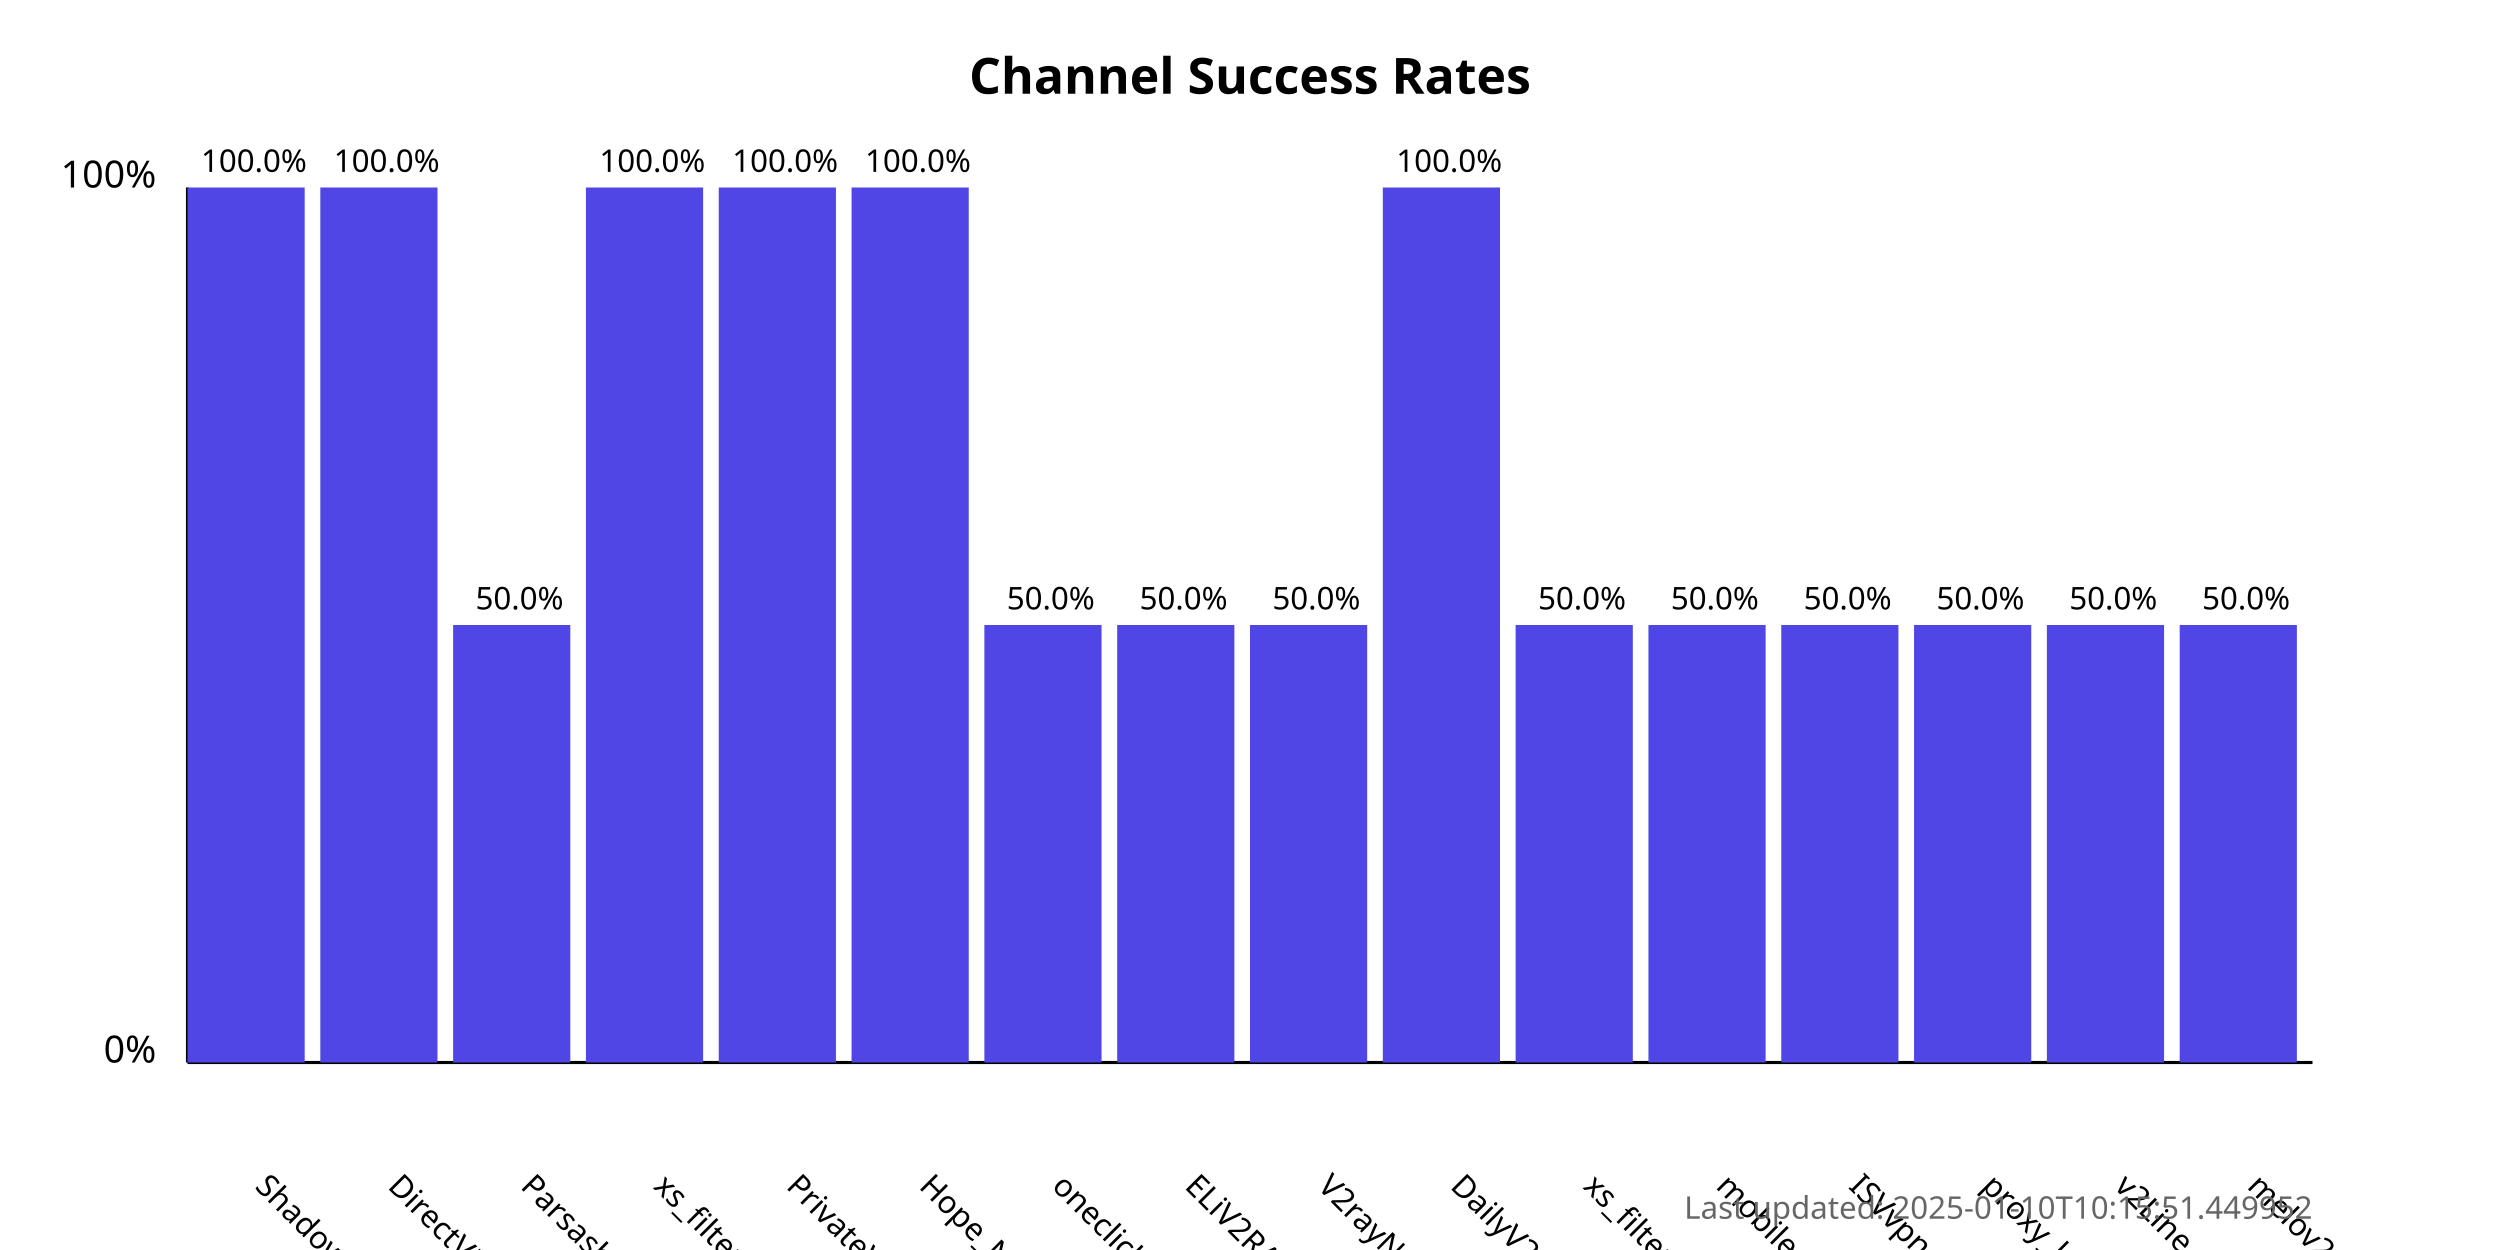
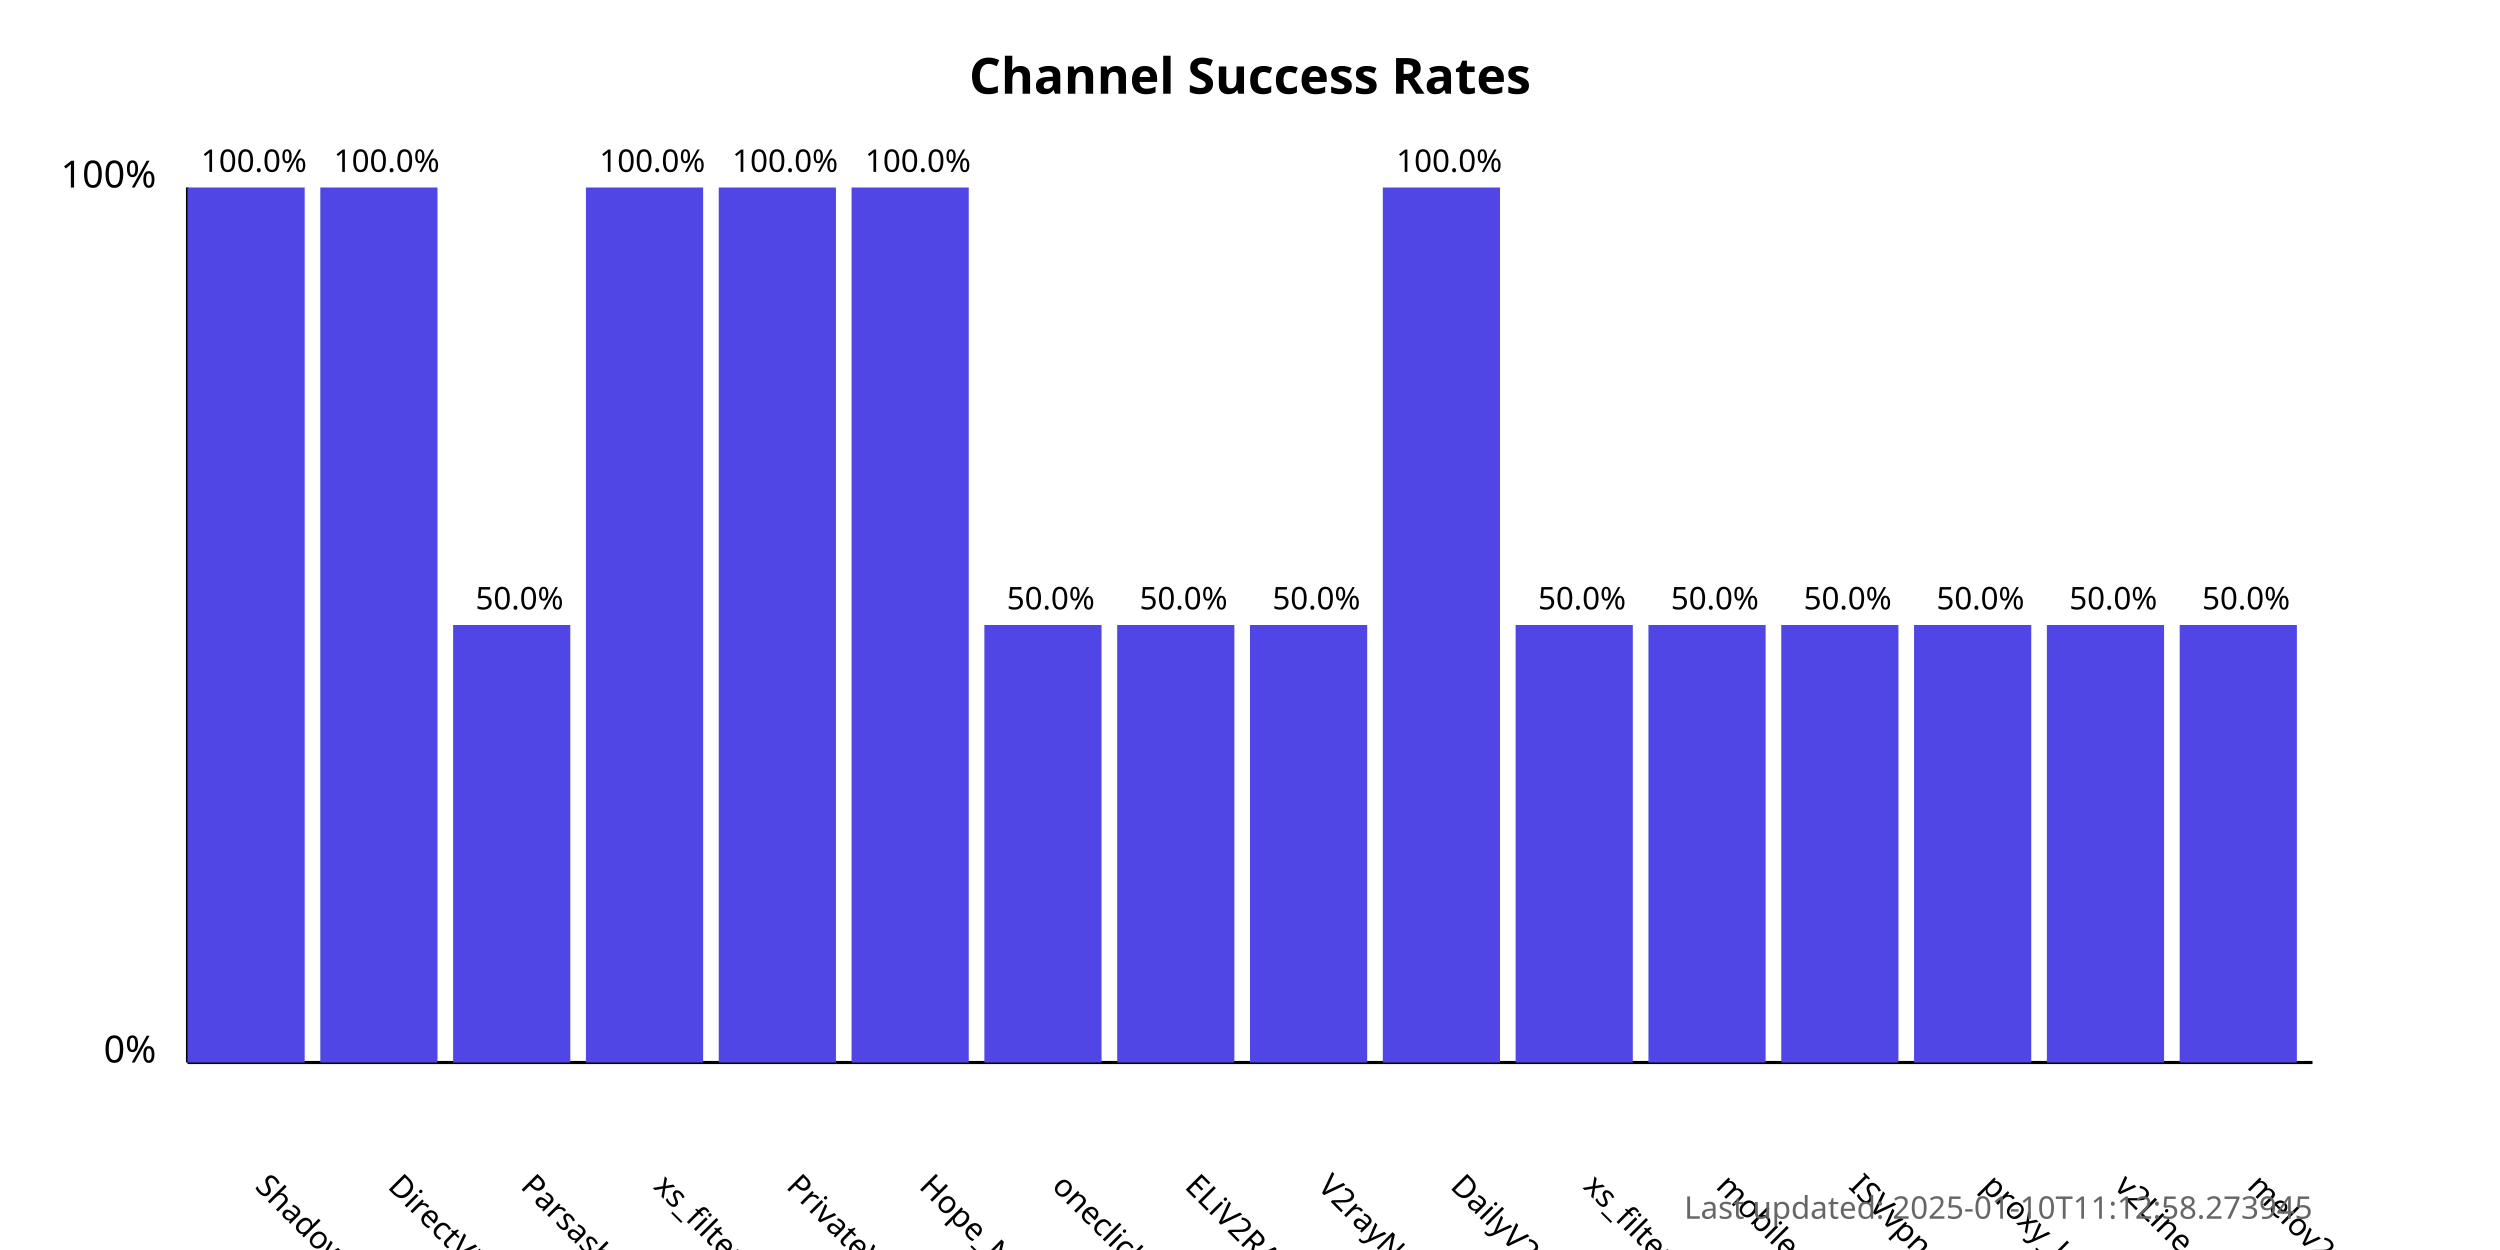
<svg xmlns="http://www.w3.org/2000/svg" width="800" height="400">
  <style>
            .chart-title { font: bold 16px sans-serif; }
            .axis-label { font: 12px sans-serif; }
            .tick-label { font: 10px sans-serif; }
            .bar { fill: #4f46e5; }
            .bar:hover { fill: #6366f1; }
            .timestamp { font: 10px sans-serif; fill: #666; }
        </style>
  <text x="400.0" y="30" text-anchor="middle" class="chart-title">
            Channel Success Rates
        </text>
  <line x1="60" y1="340" x2="60" y2="60" stroke="black" stroke-width="1" />
  <line x1="60" y1="340" x2="740" y2="340" stroke="black" stroke-width="1" />
  <text x="50" y="340" text-anchor="end" class="axis-label">0%</text>
  <text x="50" y="60" text-anchor="end" class="axis-label">100%</text>
  <g>
    <rect x="60" y="60.0" width="37.5" height="280.0" class="bar" />
    <text x="81.25" y="380" transform="rotate(45, 81.25, 380)" text-anchor="start" class="tick-label">
                ShadowProxy66
            </text>
    <text x="81.25" y="55.0" text-anchor="middle" class="tick-label">
                100.0%
            </text>
  </g>
  <g>
    <rect x="102.5" y="60.0" width="37.5" height="280.0" class="bar" />
    <text x="123.75" y="380" transform="rotate(45, 123.75, 380)" text-anchor="start" class="tick-label">
                DirectVPN
            </text>
    <text x="123.75" y="55.0" text-anchor="middle" class="tick-label">
                100.0%
            </text>
  </g>
  <g>
    <rect x="145.0" y="200.0" width="37.5" height="140.0" class="bar" />
    <text x="166.25" y="380" transform="rotate(45, 166.25, 380)" text-anchor="start" class="tick-label">
                Parsashonam
            </text>
    <text x="166.25" y="195.0" text-anchor="middle" class="tick-label">
                50.0%
            </text>
  </g>
  <g>
    <rect x="187.5" y="60.0" width="37.5" height="280.0" class="bar" />
    <text x="208.75" y="380" transform="rotate(45, 208.75, 380)" text-anchor="start" class="tick-label">
                xs_filternet
            </text>
    <text x="208.75" y="55.0" text-anchor="middle" class="tick-label">
                100.0%
            </text>
  </g>
  <g>
    <rect x="230.0" y="60.0" width="37.5" height="280.0" class="bar" />
    <text x="251.25" y="380" transform="rotate(45, 251.25, 380)" text-anchor="start" class="tick-label">
                PrivateVPNs
            </text>
    <text x="251.25" y="55.0" text-anchor="middle" class="tick-label">
                100.0%
            </text>
  </g>
  <g>
    <rect x="272.5" y="60.0" width="37.5" height="280.0" class="bar" />
    <text x="293.75" y="380" transform="rotate(45, 293.75, 380)" text-anchor="start" class="tick-label">
                Hope_Net
            </text>
    <text x="293.75" y="55.0" text-anchor="middle" class="tick-label">
                100.0%
            </text>
  </g>
  <g>
    <rect x="315.0" y="200.0" width="37.5" height="140.0" class="bar" />
    <text x="336.25" y="380" transform="rotate(45, 336.25, 380)" text-anchor="start" class="tick-label">
                oneclickvpnkeys
            </text>
    <text x="336.25" y="195.0" text-anchor="middle" class="tick-label">
                50.0%
            </text>
  </g>
  <g>
    <rect x="357.5" y="200.0" width="37.5" height="140.0" class="bar" />
    <text x="378.75" y="380" transform="rotate(45, 378.75, 380)" text-anchor="start" class="tick-label">
                ELiV2RAY
            </text>
    <text x="378.75" y="195.0" text-anchor="middle" class="tick-label">
                50.0%
            </text>
  </g>
  <g>
    <rect x="400.0" y="200.0" width="37.5" height="140.0" class="bar" />
    <text x="421.25" y="380" transform="rotate(45, 421.25, 380)" text-anchor="start" class="tick-label">
                V2rayNGX
            </text>
    <text x="421.25" y="195.0" text-anchor="middle" class="tick-label">
                50.0%
            </text>
  </g>
  <g>
    <rect x="442.5" y="60.0" width="37.5" height="280.0" class="bar" />
    <text x="463.75" y="380" transform="rotate(45, 463.75, 380)" text-anchor="start" class="tick-label">
                DailyV2RY
            </text>
    <text x="463.75" y="55.0" text-anchor="middle" class="tick-label">
                100.0%
            </text>
  </g>
  <g>
    <rect x="485.0" y="200.0" width="37.5" height="140.0" class="bar" />
    <text x="506.25" y="380" transform="rotate(45, 506.25, 380)" text-anchor="start" class="tick-label">
                xs_filternet
            </text>
    <text x="506.25" y="195.0" text-anchor="middle" class="tick-label">
                50.0%
            </text>
  </g>
  <g>
    <rect x="527.5" y="200.0" width="37.5" height="140.0" class="bar" />
    <text x="548.75" y="380" transform="rotate(45, 548.75, 380)" text-anchor="start" class="tick-label">
                mobilesignal
            </text>
    <text x="548.75" y="195.0" text-anchor="middle" class="tick-label">
                50.0%
            </text>
  </g>
  <g>
    <rect x="570.0" y="200.0" width="37.5" height="140.0" class="bar" />
    <text x="591.25" y="380" transform="rotate(45, 591.25, 380)" text-anchor="start" class="tick-label">
                ISVvpn
            </text>
    <text x="591.25" y="195.0" text-anchor="middle" class="tick-label">
                50.0%
            </text>
  </g>
  <g>
    <rect x="612.5" y="200.0" width="37.5" height="140.0" class="bar" />
    <text x="633.75" y="380" transform="rotate(45, 633.75, 380)" text-anchor="start" class="tick-label">
                proxy_kafee
            </text>
    <text x="633.75" y="195.0" text-anchor="middle" class="tick-label">
                50.0%
            </text>
  </g>
  <g>
    <rect x="655.0" y="200.0" width="37.5" height="140.0" class="bar" />
    <text x="676.25" y="380" transform="rotate(45, 676.25, 380)" text-anchor="start" class="tick-label">
                v2Line
            </text>
    <text x="676.25" y="195.0" text-anchor="middle" class="tick-label">
                50.0%
            </text>
  </g>
  <g>
    <rect x="697.5" y="200.0" width="37.5" height="140.0" class="bar" />
    <text x="718.75" y="380" transform="rotate(45, 718.75, 380)" text-anchor="start" class="tick-label">
                melov2ray
            </text>
    <text x="718.75" y="195.0" text-anchor="middle" class="tick-label">
                50.0%
            </text>
  </g>
  <text x="740" y="390" text-anchor="end" class="timestamp">
-             Last updated: 2025-01-10T10:15:51.449952
+             Last updated: 2025-01-10T11:12:58.273945
        </text>
</svg>
